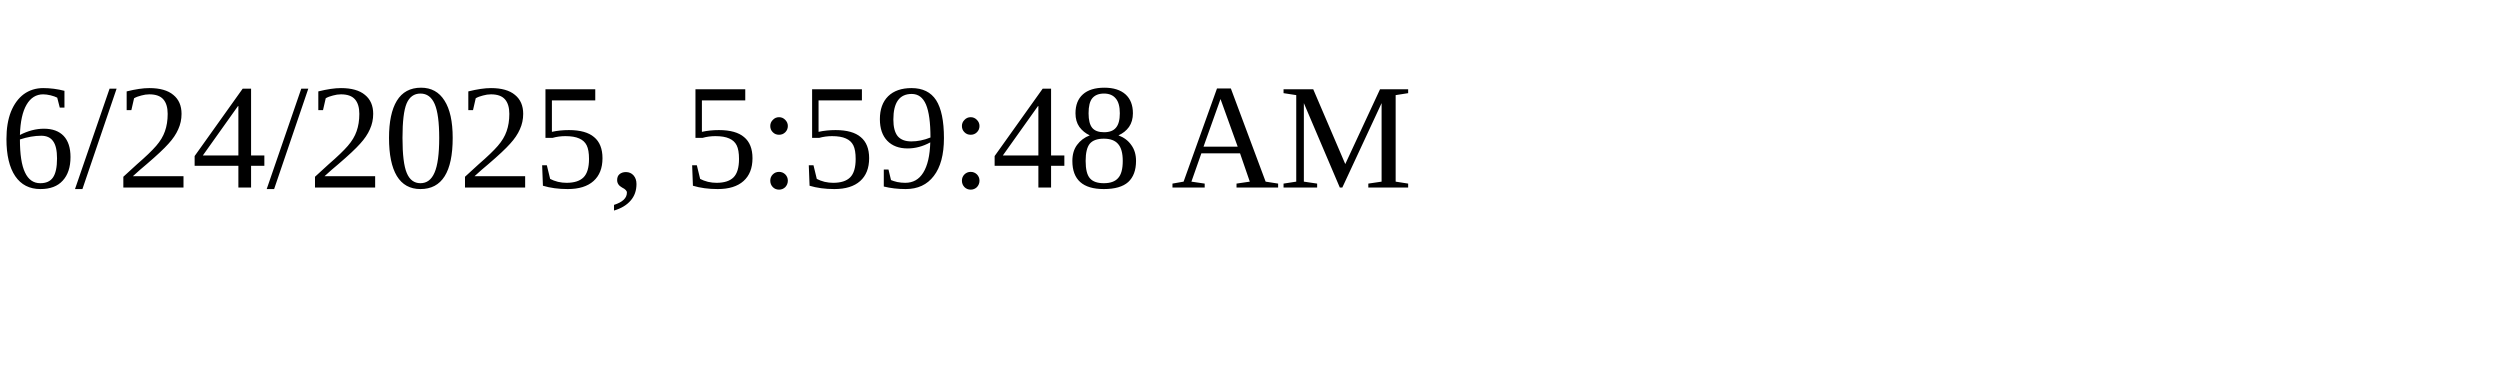
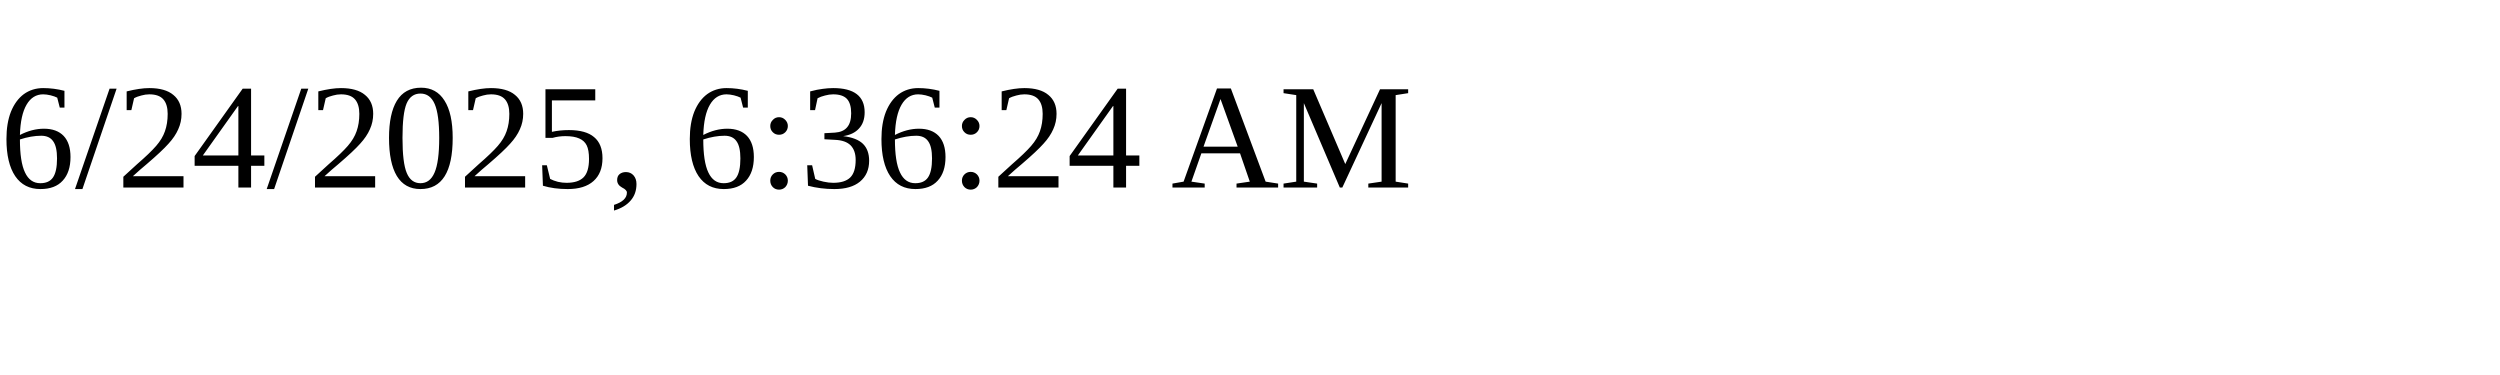
<svg xmlns="http://www.w3.org/2000/svg" height="30" width="200">
-   <text x="0" y="15">6/24/2025, 5:59:48 AM</text>
+   <text x="0" y="15">6/24/2025, 6:36:24 AM</text>
</svg>
